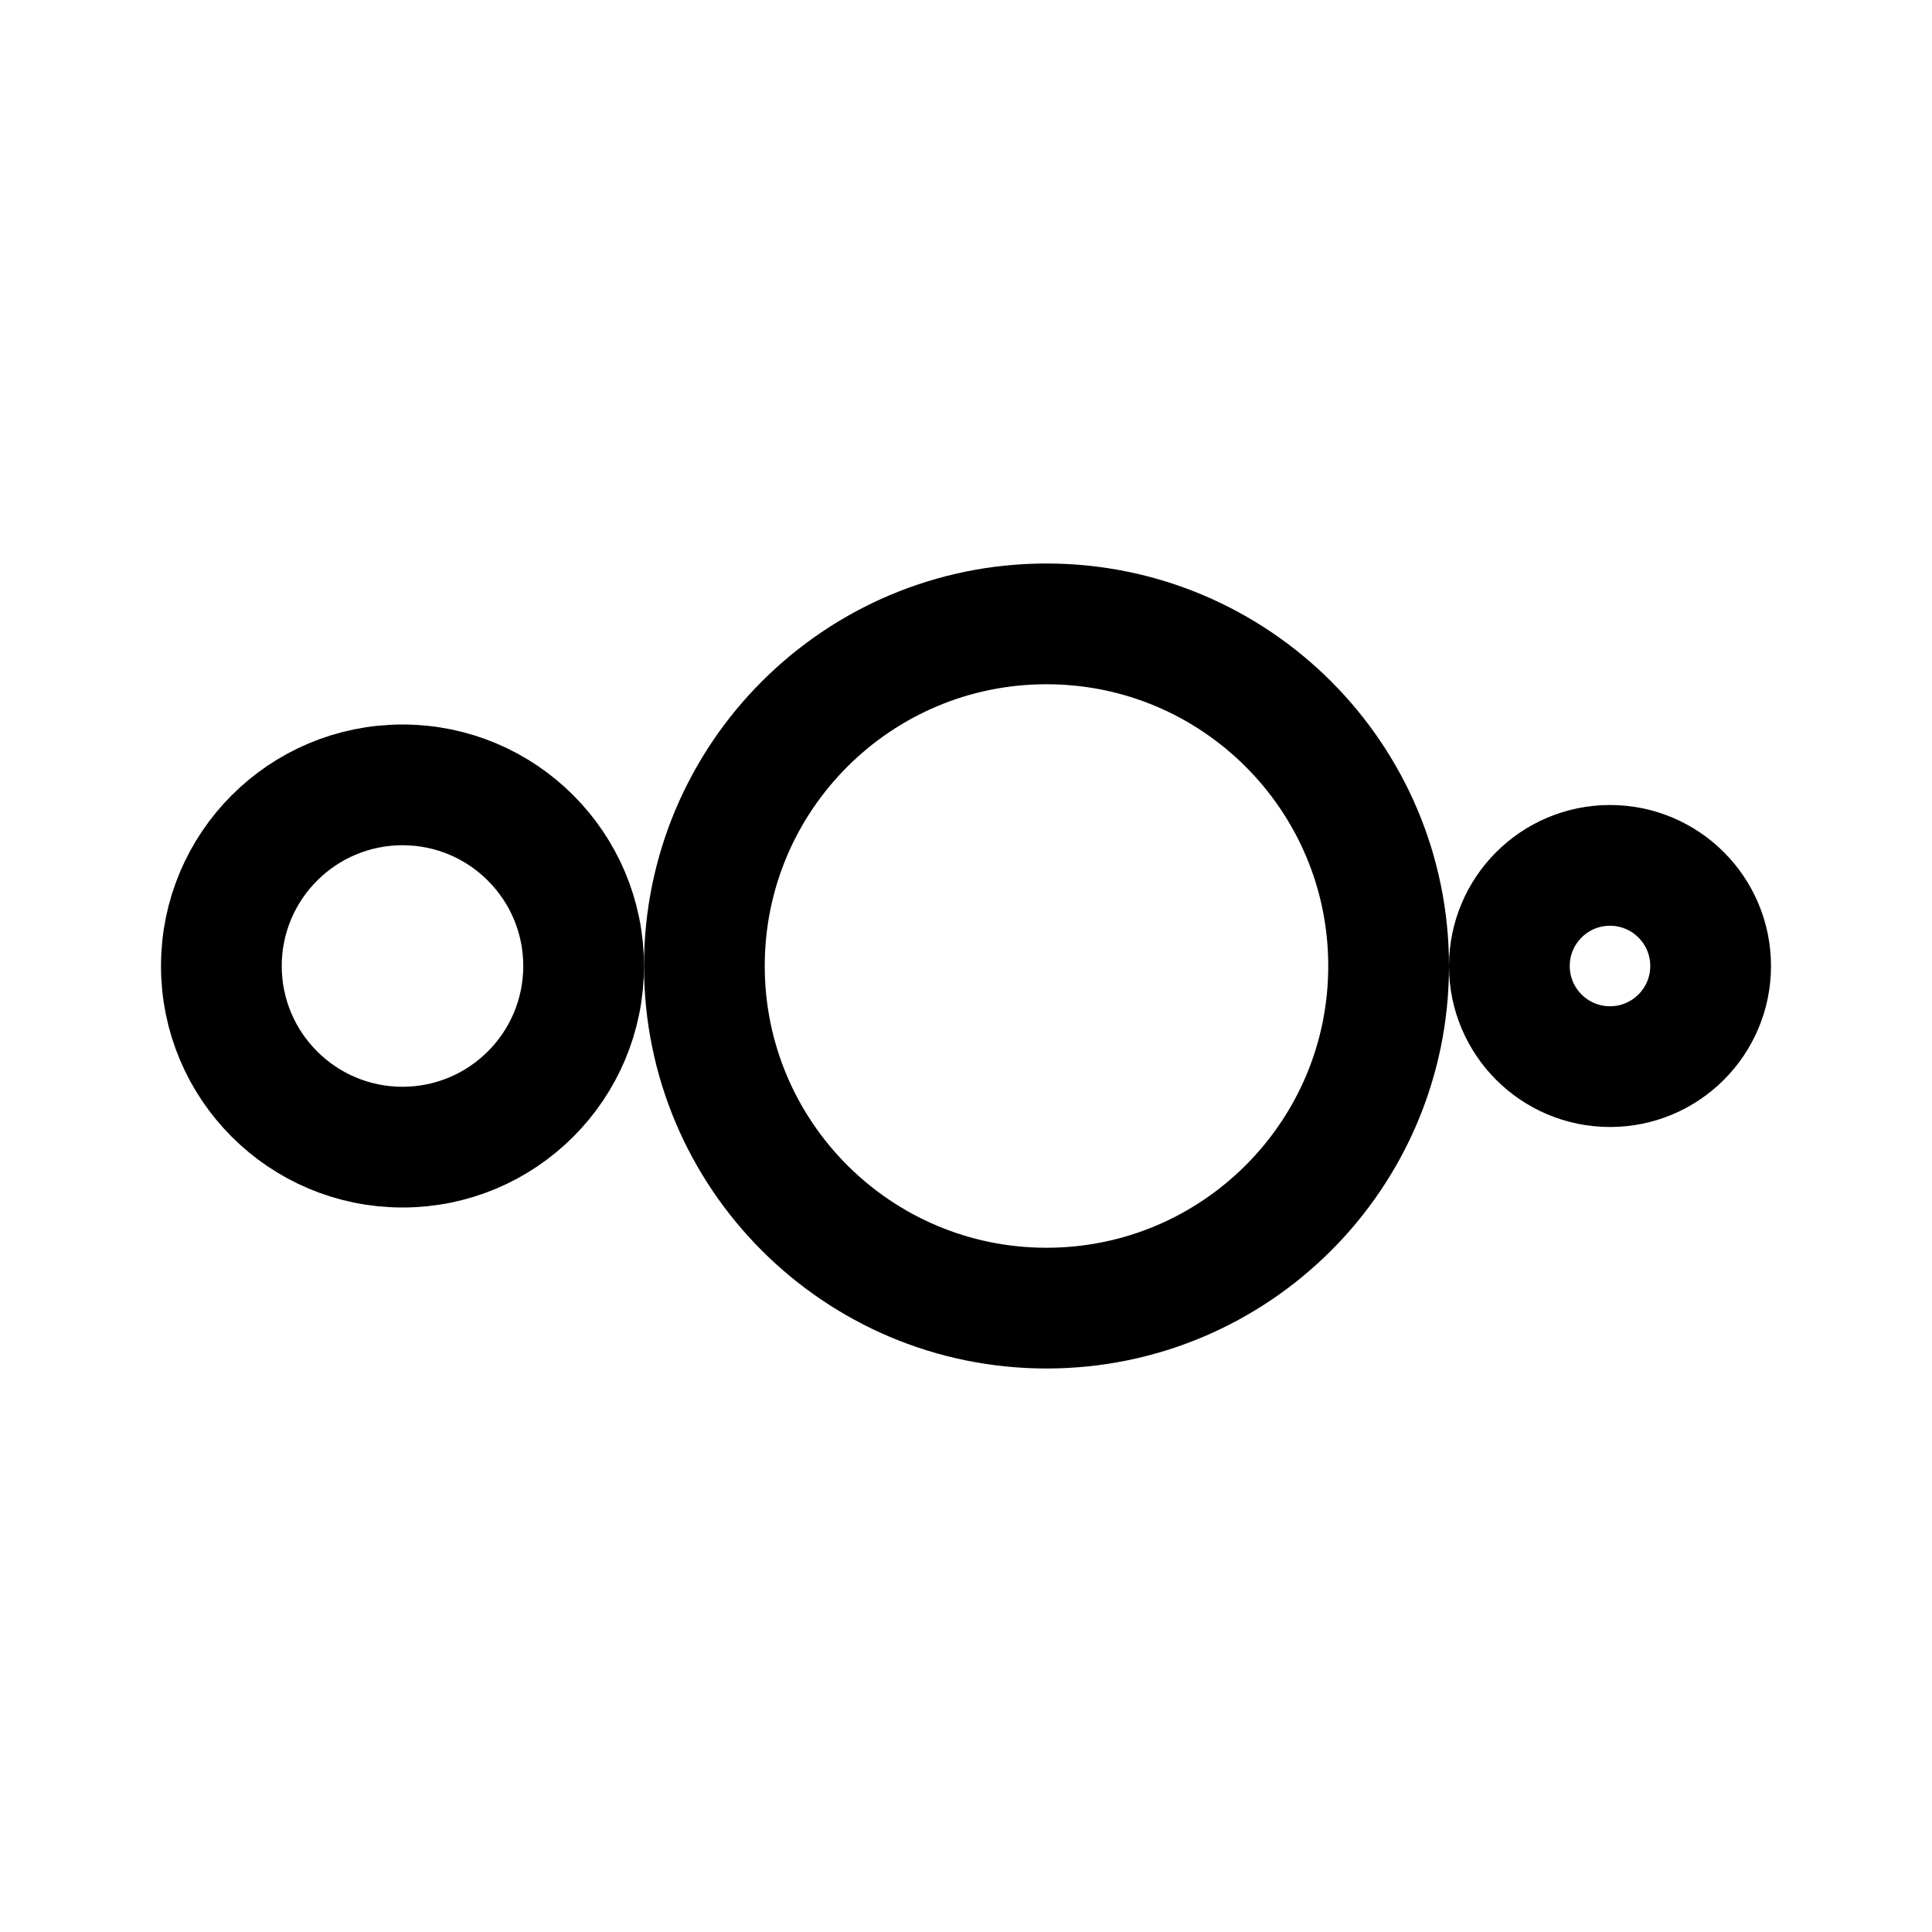
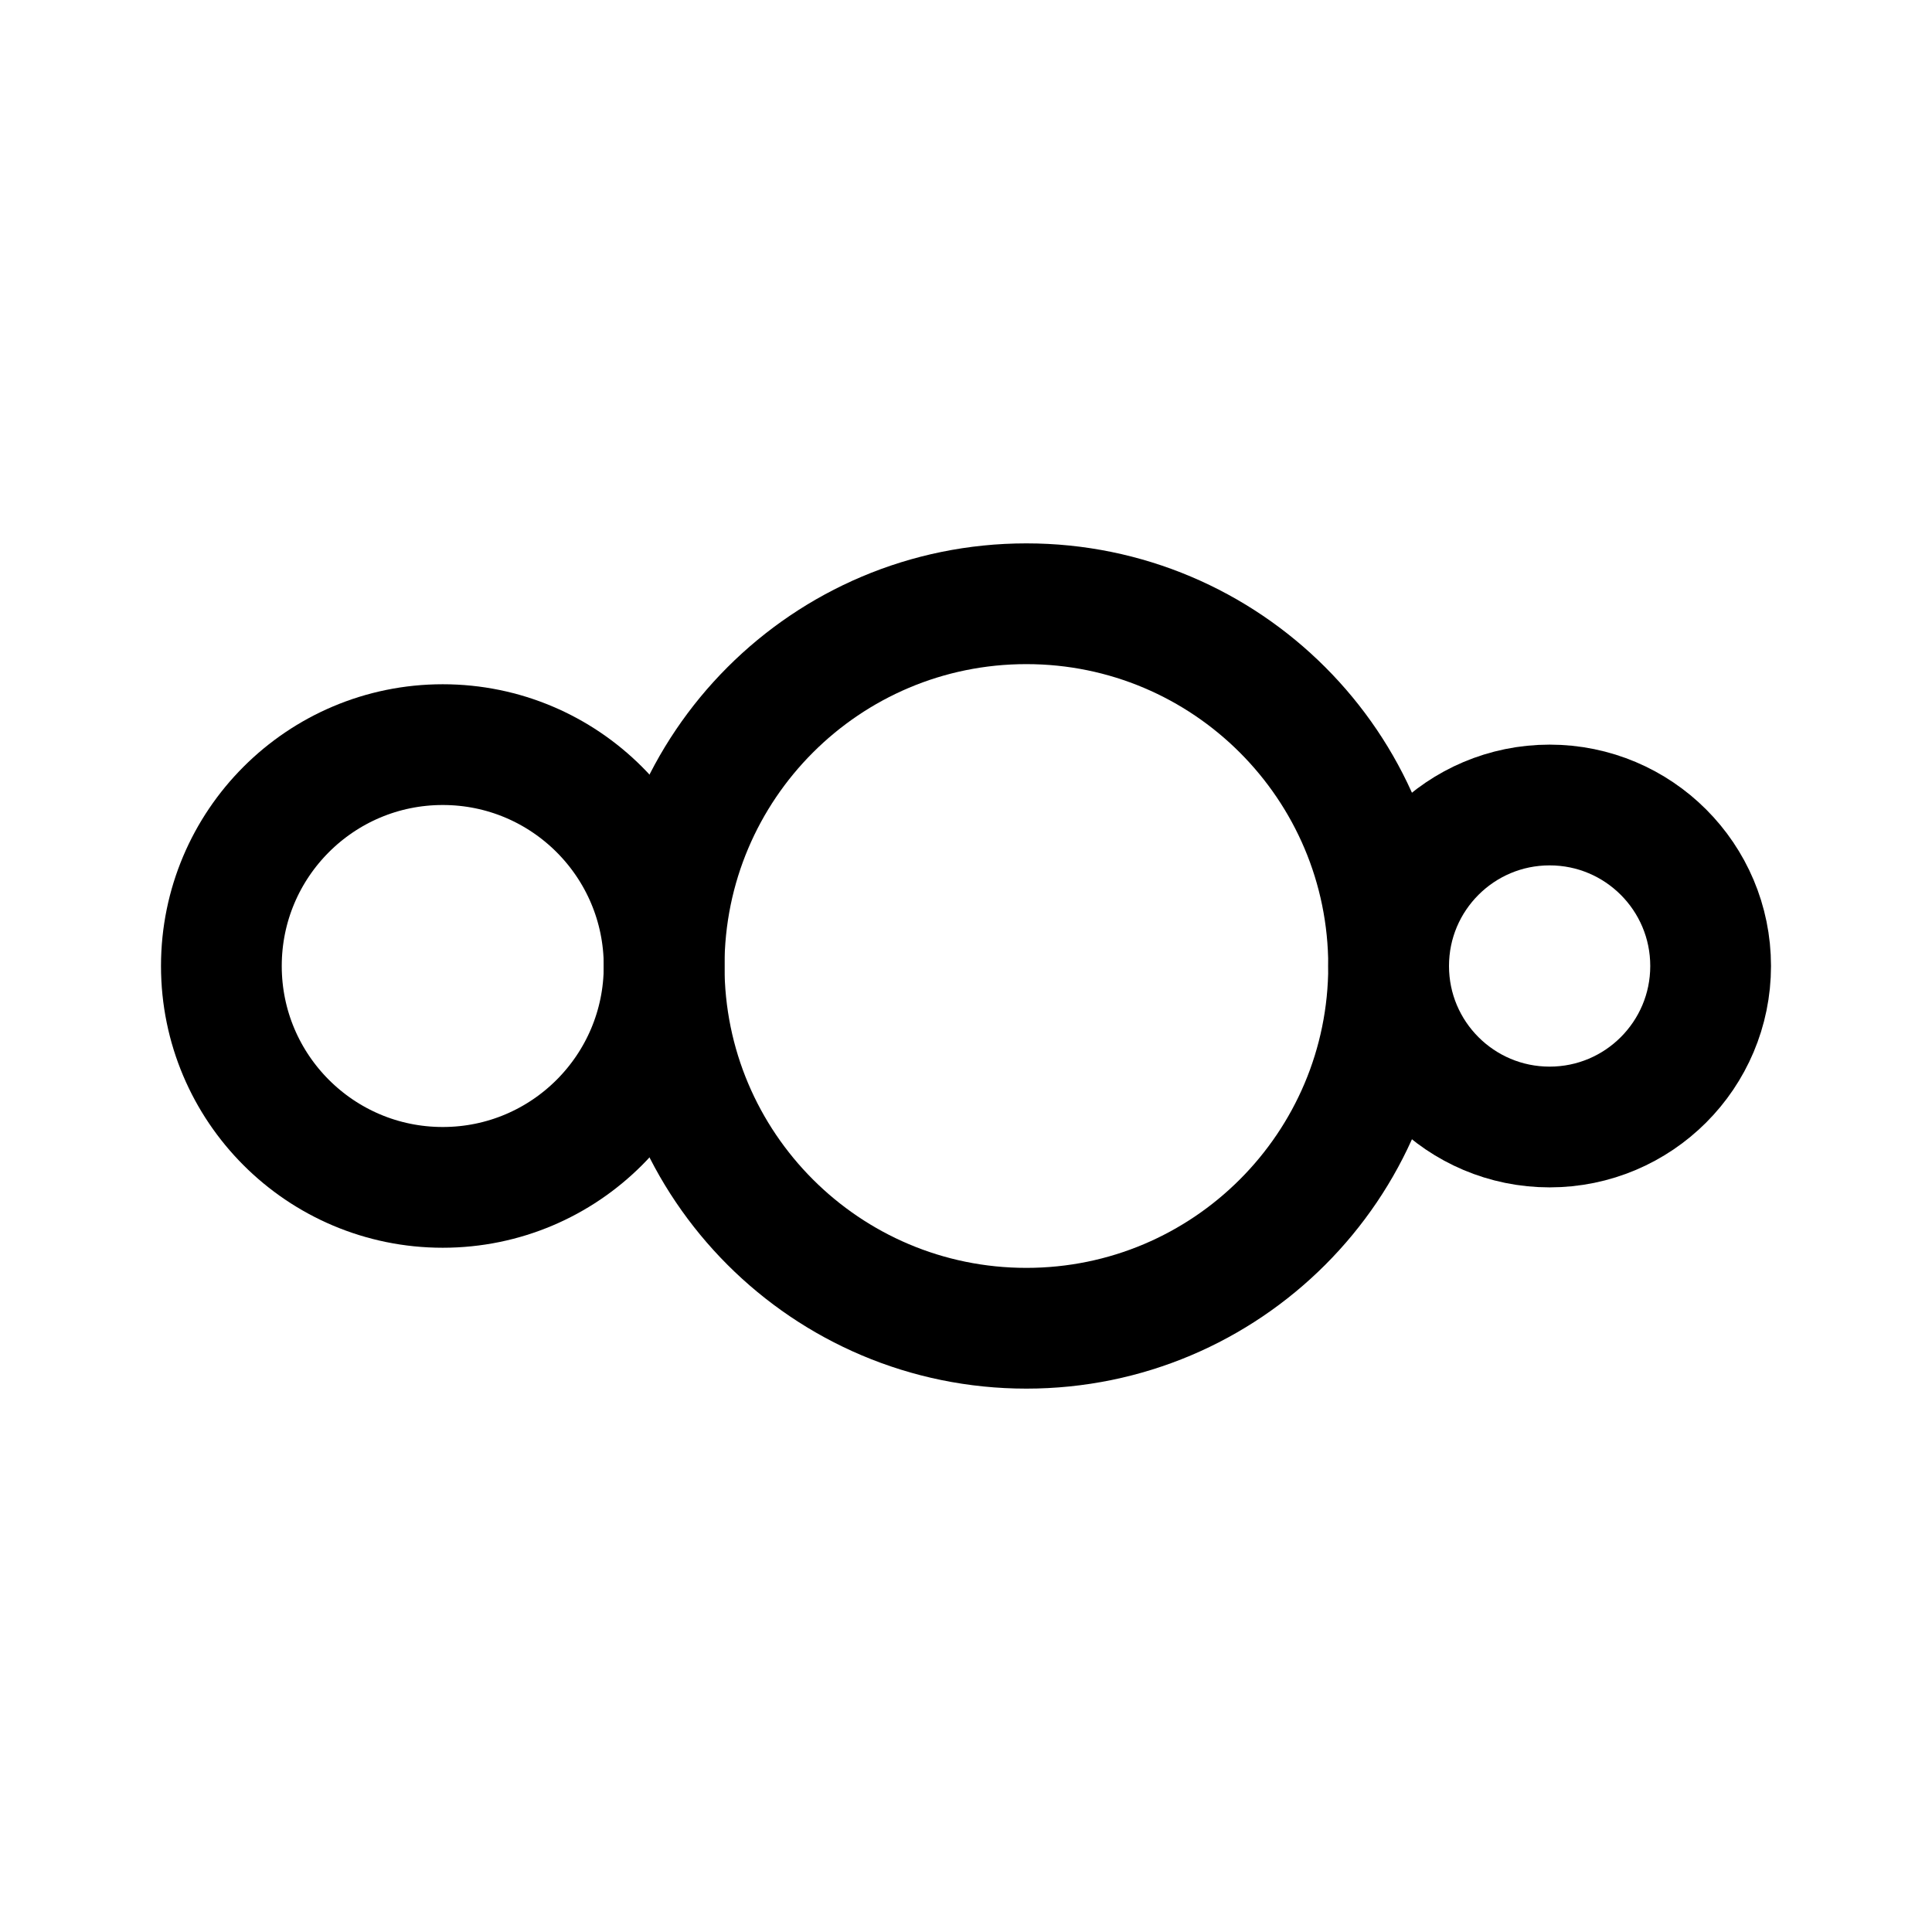
- <svg xmlns="http://www.w3.org/2000/svg" width="192" height="192" fill="none" stroke="#000" stroke-width="12" viewBox="0 0 192 192">
-   <circle cx="40" cy="96" r="18" />
-   <circle cx="104" cy="96" r="34" />
-   <circle cx="160" cy="96" r="10" />
+ <svg xmlns="http://www.w3.org/2000/svg" width="192" height="192" viewBox="0 0 192 192" fill="none">
+   <circle cx="44" cy="96" r="22" stroke="#000" stroke-width="12" stroke-linejoin="round" />
+   <circle cx="102" cy="96" r="36" stroke="#000" stroke-width="12" stroke-linejoin="round" />
+   <circle cx="154" cy="96" r="16" stroke="#000" stroke-width="12" stroke-linejoin="round" />
</svg>
